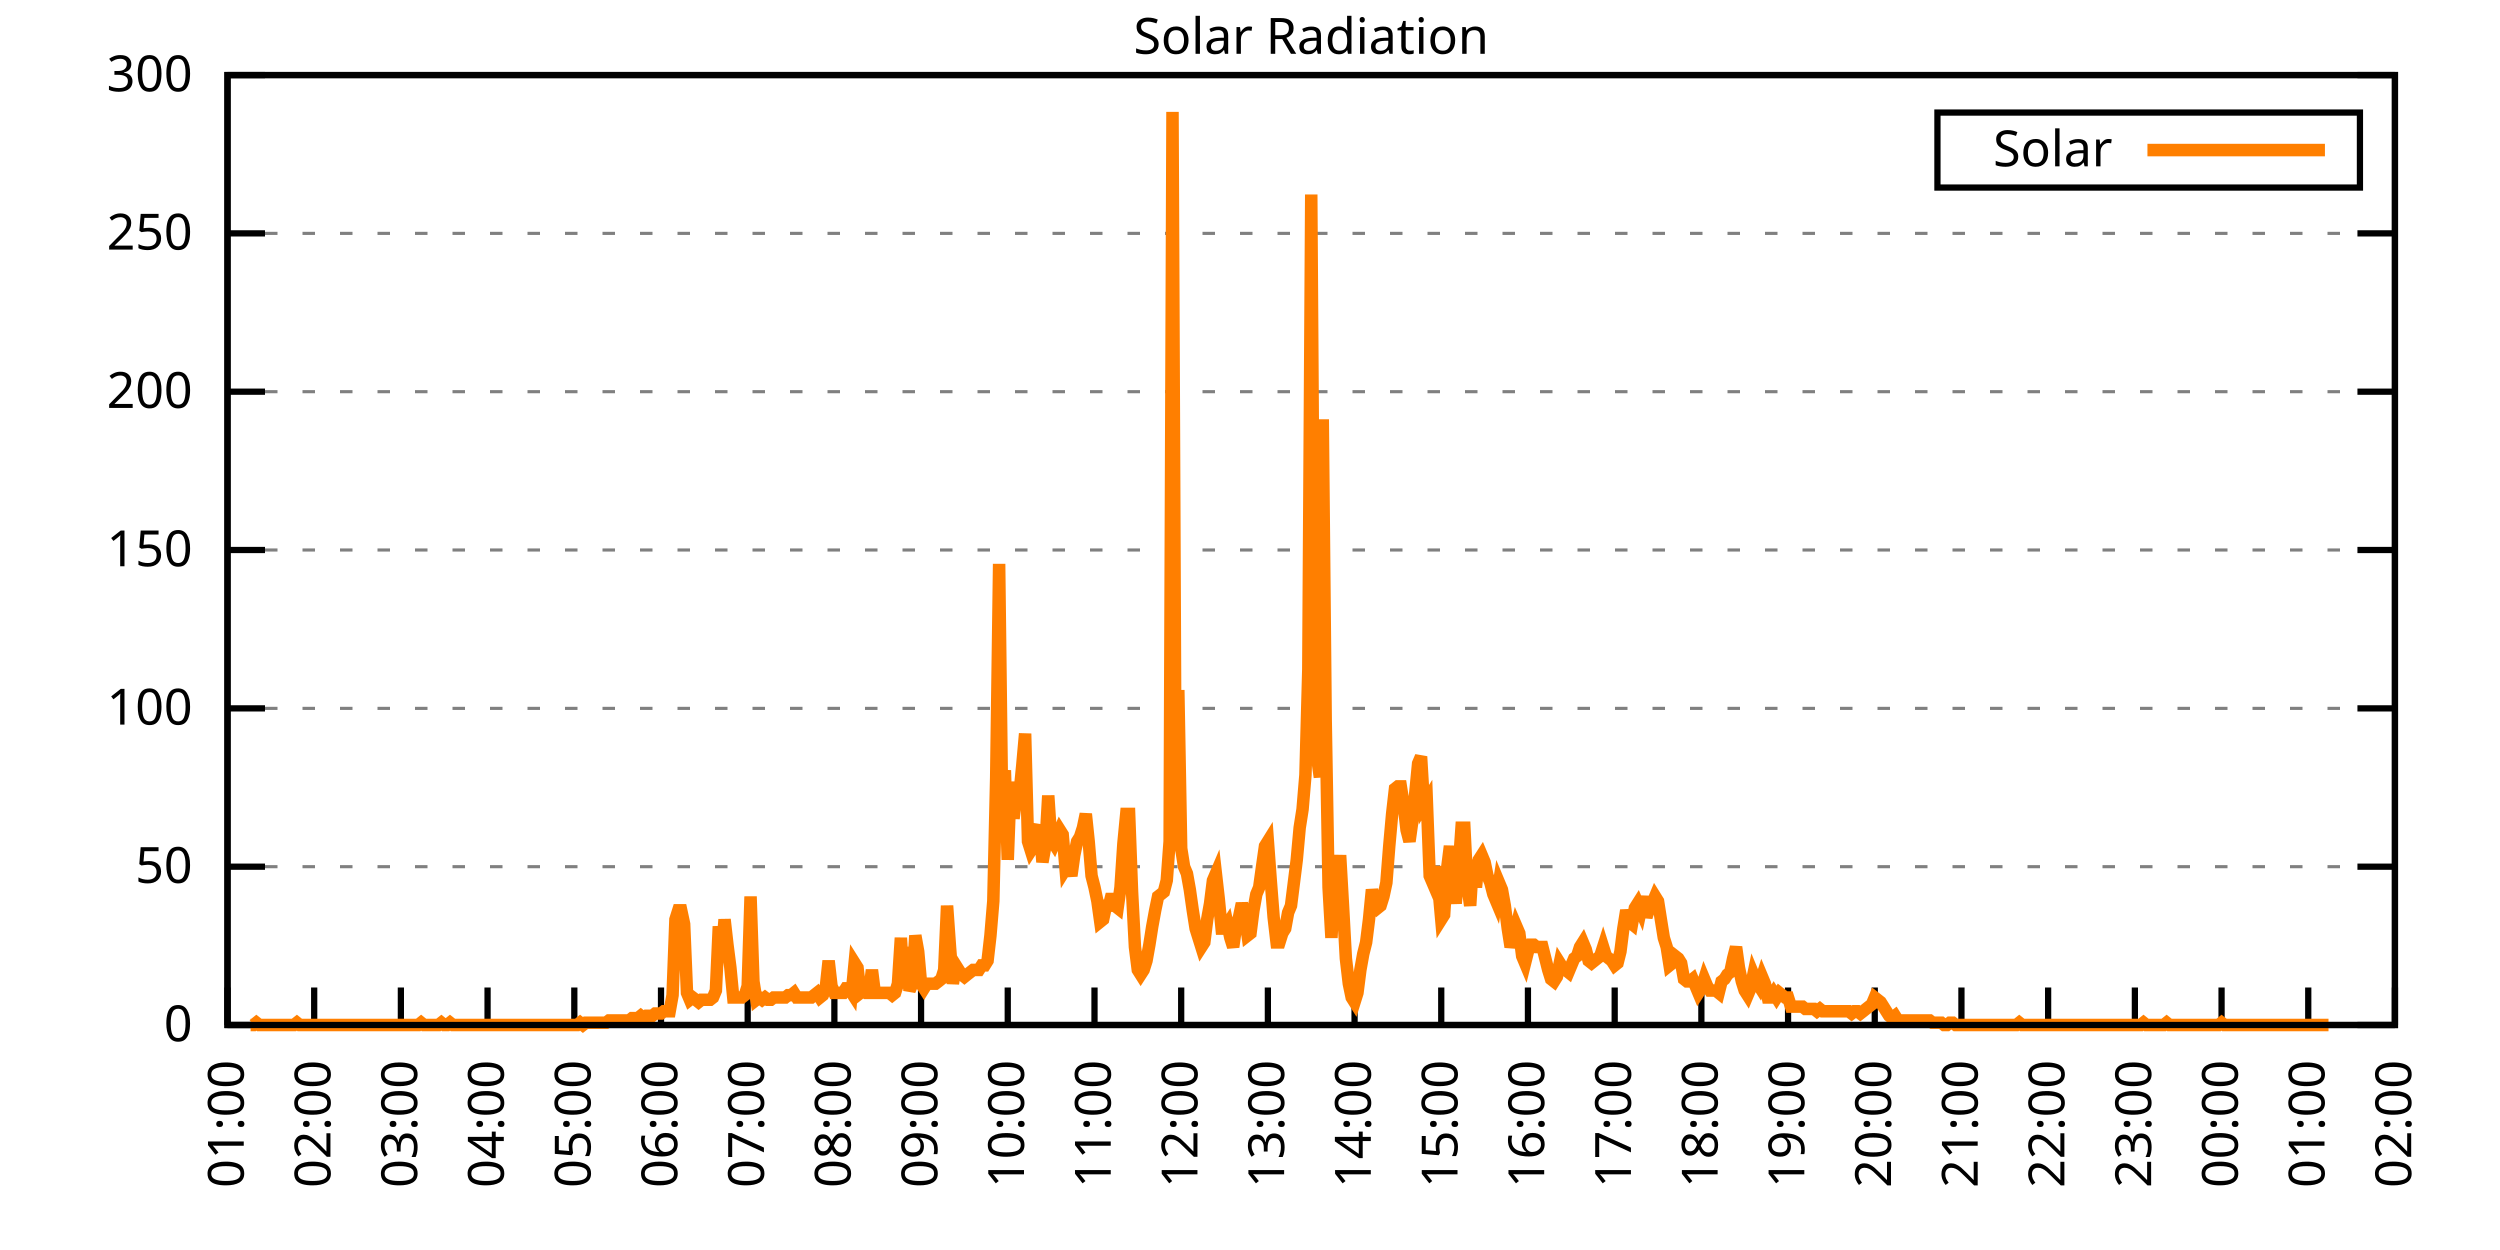
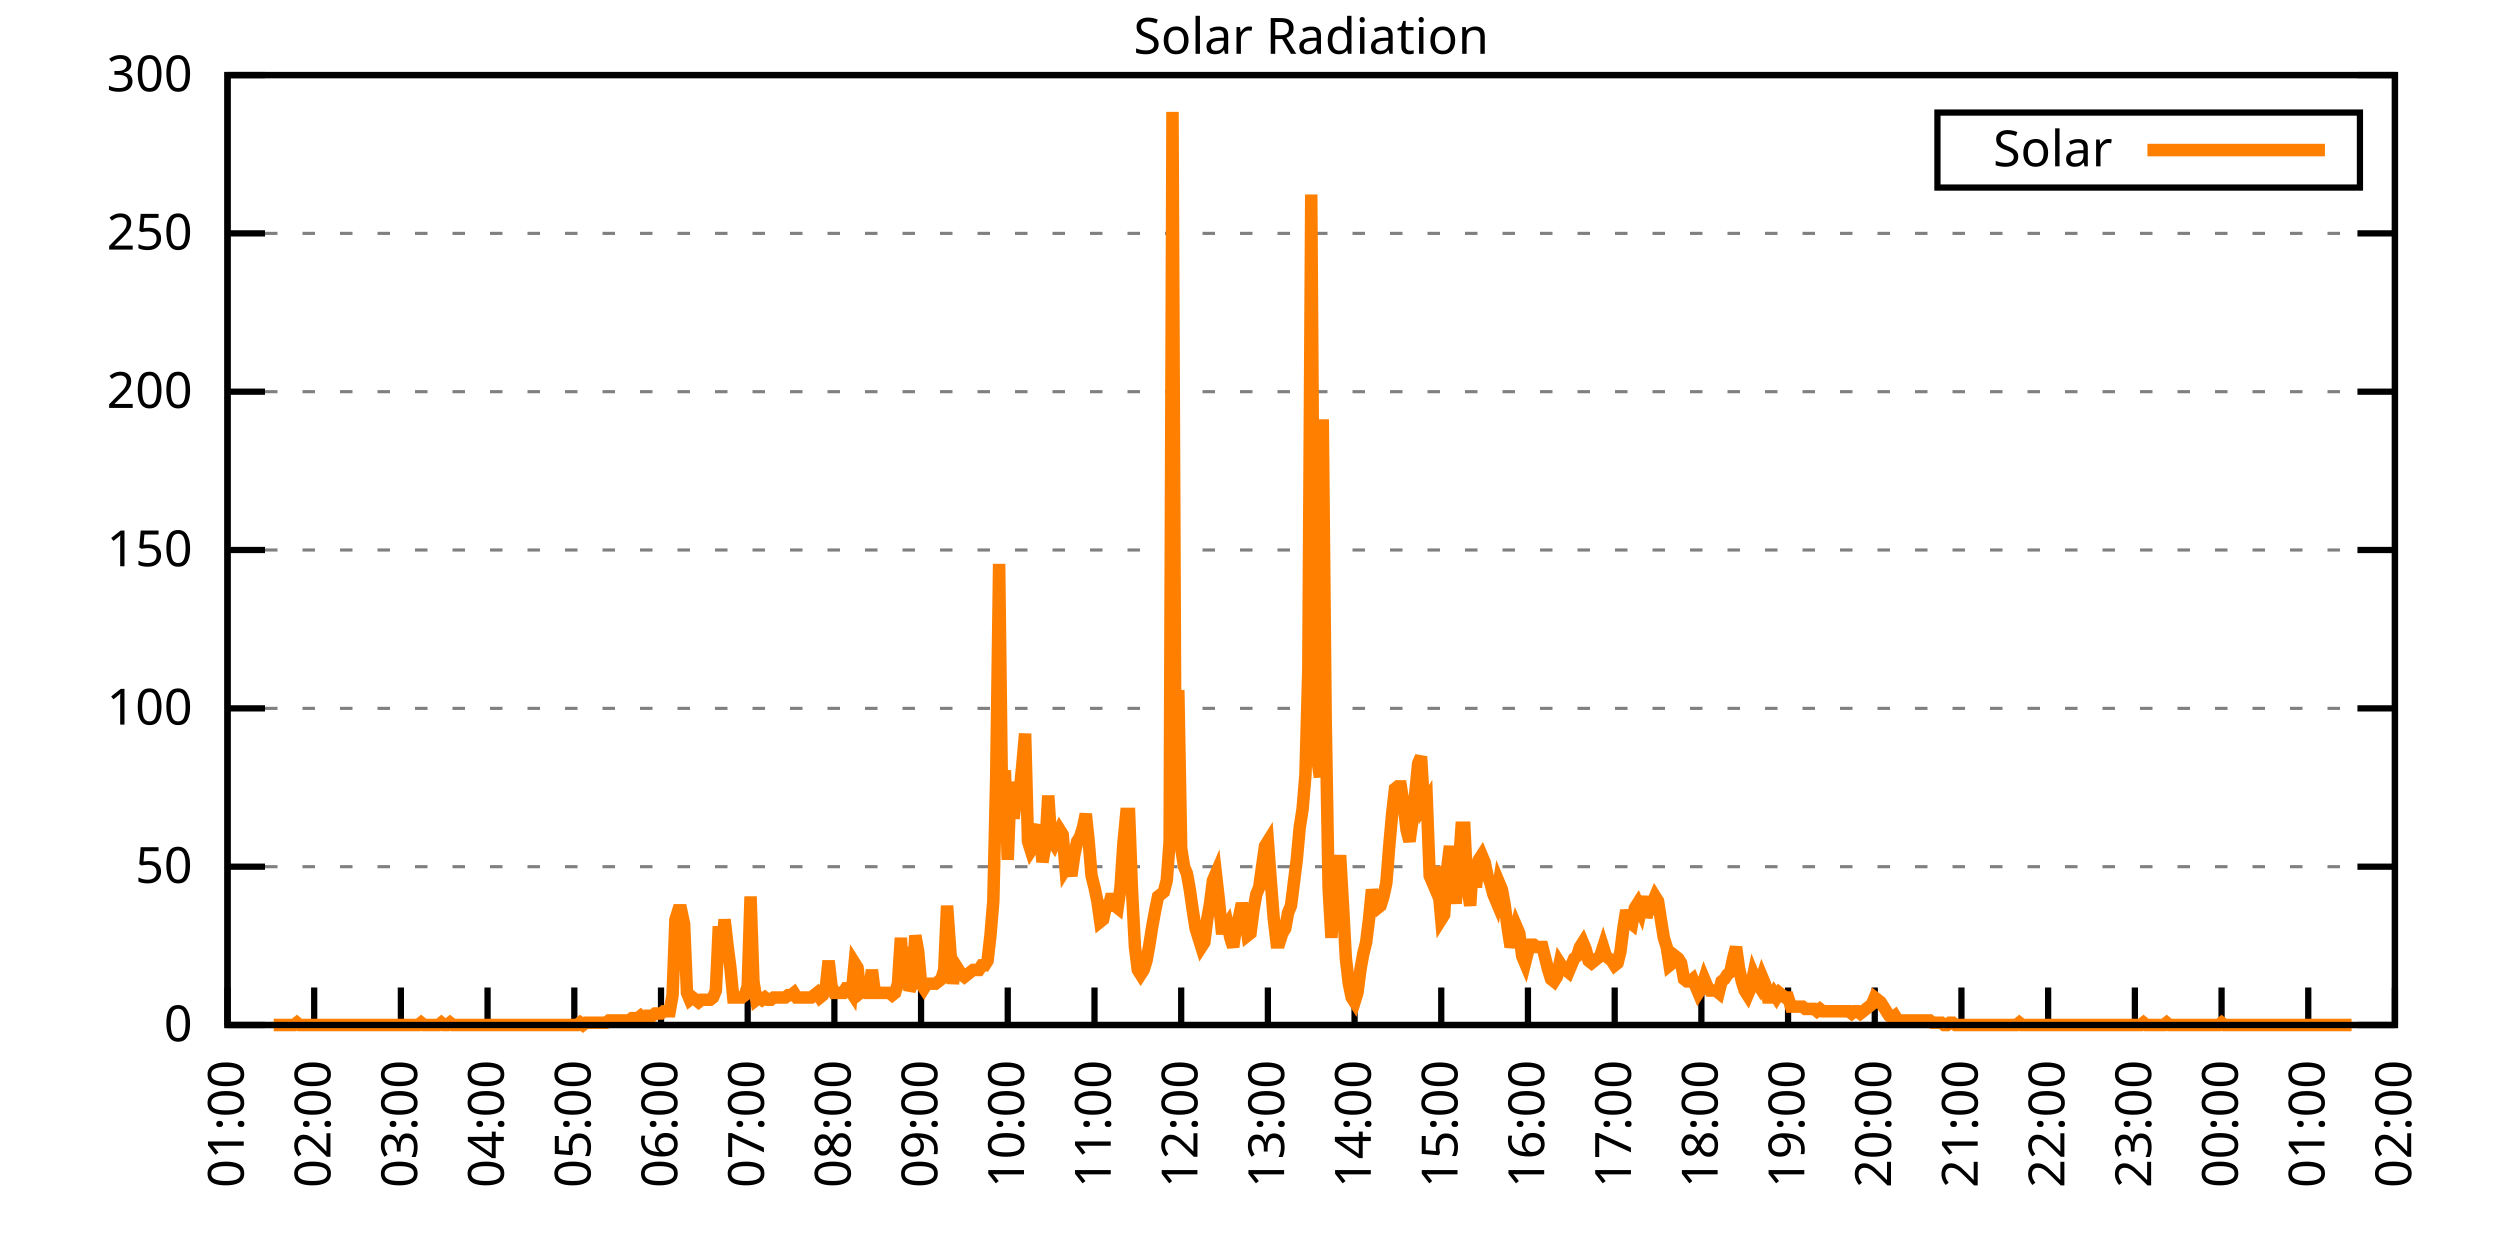
<svg xmlns="http://www.w3.org/2000/svg" xmlns:xlink="http://www.w3.org/1999/xlink" width="400" height="200" viewBox="0 0 400 200">
  <g id="gnuplot_canvas">
    <rect x="0" y="0" width="400" height="200" fill="none" />
    <defs>
      <circle id="gpDot" r="0.5" stroke-width="0.5" stroke="currentColor" />
      <path id="gpPt0" stroke-width="0.333" stroke="currentColor" d="M-1,0 h2 M0,-1 v2" />
      <path id="gpPt1" stroke-width="0.333" stroke="currentColor" d="M-1,-1 L1,1 M1,-1 L-1,1" />
      <path id="gpPt2" stroke-width="0.333" stroke="currentColor" d="M-1,0 L1,0 M0,-1 L0,1 M-1,-1 L1,1 M-1,1 L1,-1" />
      <rect id="gpPt3" stroke-width="0.333" stroke="currentColor" x="-1" y="-1" width="2" height="2" />
      <rect id="gpPt4" stroke-width="0.333" stroke="currentColor" fill="currentColor" x="-1" y="-1" width="2" height="2" />
      <circle id="gpPt5" stroke-width="0.333" stroke="currentColor" cx="0" cy="0" r="1" />
      <use xlink:href="#gpPt5" id="gpPt6" fill="currentColor" stroke="none" />
      <path id="gpPt7" stroke-width="0.333" stroke="currentColor" d="M0,-1.33 L-1.33,0.67 L1.33,0.67 z" />
      <use xlink:href="#gpPt7" id="gpPt8" fill="currentColor" stroke="none" />
      <use xlink:href="#gpPt7" id="gpPt9" stroke="currentColor" transform="rotate(180)" />
      <use xlink:href="#gpPt9" id="gpPt10" fill="currentColor" stroke="none" />
      <use xlink:href="#gpPt3" id="gpPt11" stroke="currentColor" transform="rotate(45)" />
      <use xlink:href="#gpPt11" id="gpPt12" fill="currentColor" stroke="none" />
      <path id="gpPt13" stroke-width="0.333" stroke="currentColor" d="M0,1.330 L1.265,0.411 L0.782,-1.067 L-0.782,-1.076 L-1.265,0.411 z" />
      <use xlink:href="#gpPt13" id="gpPt14" fill="currentColor" stroke="none" />
      <filter id="textbox" filterUnits="objectBoundingBox" x="0" y="0" height="1" width="1">
        <feFlood flood-color="white" flood-opacity="1" result="bgnd" />
        <feComposite in="SourceGraphic" in2="bgnd" operator="atop" />
      </filter>
      <filter id="greybox" filterUnits="objectBoundingBox" x="0" y="0" height="1" width="1">
        <feFlood flood-color="lightgrey" flood-opacity="1" result="grey" />
        <feComposite in="SourceGraphic" in2="grey" operator="atop" />
      </filter>
    </defs>
    <g fill="none" color="white" stroke="currentColor" stroke-width="1.00" stroke-linecap="butt" stroke-linejoin="miter">
</g>
    <g fill="none" color="black" stroke="currentColor" stroke-width="1.00" stroke-linecap="butt" stroke-linejoin="miter">
      <g stroke="none" shape-rendering="crispEdges">
        <polygon fill="rgb(255, 255, 255)" points="36.40,164.00 383.18,164.00 383.18,12.02 36.40,12.02 " />
      </g>
    </g>
    <g fill="none" color="black" stroke="currentColor" stroke-width="1.00" stroke-linecap="butt" stroke-linejoin="miter">
</g>
    <g fill="none" color="black" stroke="black" stroke-width="0.50" stroke-linecap="butt" stroke-linejoin="miter">
</g>
    <g fill="none" color="gray" stroke="currentColor" stroke-width="0.50" stroke-linecap="butt" stroke-linejoin="miter">
      <path stroke="gray" stroke-dasharray="2,4" class="gridline" d="M36.40,164.00 L383.19,164.00  " />
    </g>
    <g fill="none" color="gray" stroke="gray" stroke-width="1.00" stroke-linecap="butt" stroke-linejoin="miter">
</g>
    <g fill="none" color="black" stroke="currentColor" stroke-width="1.00" stroke-linecap="butt" stroke-linejoin="miter">
      <path stroke="black" d="M36.40,164.00 L42.40,164.00 M383.19,164.00 L377.19,164.00  " />
      <g transform="translate(30.80,166.60)" stroke="none" fill="black" font-family="Sans" font-size="8.00" text-anchor="end">
        <text>
          <tspan font-family="Sans"> 0</tspan>
        </text>
      </g>
    </g>
    <g fill="none" color="black" stroke="currentColor" stroke-width="1.00" stroke-linecap="butt" stroke-linejoin="miter">
</g>
    <g fill="none" color="black" stroke="black" stroke-width="0.50" stroke-linecap="butt" stroke-linejoin="miter">
</g>
    <g fill="none" color="gray" stroke="currentColor" stroke-width="0.50" stroke-linecap="butt" stroke-linejoin="miter">
      <path stroke="gray" stroke-dasharray="2,4" class="gridline" d="M36.40,138.67 L383.19,138.67  " />
    </g>
    <g fill="none" color="gray" stroke="gray" stroke-width="1.00" stroke-linecap="butt" stroke-linejoin="miter">
</g>
    <g fill="none" color="black" stroke="currentColor" stroke-width="1.00" stroke-linecap="butt" stroke-linejoin="miter">
      <path stroke="black" d="M36.40,138.67 L42.40,138.67 M383.19,138.67 L377.19,138.67  " />
      <g transform="translate(30.80,141.27)" stroke="none" fill="black" font-family="Sans" font-size="8.00" text-anchor="end">
        <text>
          <tspan font-family="Sans"> 50</tspan>
        </text>
      </g>
    </g>
    <g fill="none" color="black" stroke="currentColor" stroke-width="1.00" stroke-linecap="butt" stroke-linejoin="miter">
</g>
    <g fill="none" color="black" stroke="black" stroke-width="0.50" stroke-linecap="butt" stroke-linejoin="miter">
</g>
    <g fill="none" color="gray" stroke="currentColor" stroke-width="0.50" stroke-linecap="butt" stroke-linejoin="miter">
      <path stroke="gray" stroke-dasharray="2,4" class="gridline" d="M36.40,113.34 L383.19,113.34  " />
    </g>
    <g fill="none" color="gray" stroke="gray" stroke-width="1.00" stroke-linecap="butt" stroke-linejoin="miter">
</g>
    <g fill="none" color="black" stroke="currentColor" stroke-width="1.00" stroke-linecap="butt" stroke-linejoin="miter">
      <path stroke="black" d="M36.40,113.34 L42.40,113.34 M383.19,113.34 L377.19,113.34  " />
      <g transform="translate(30.80,115.94)" stroke="none" fill="black" font-family="Sans" font-size="8.00" text-anchor="end">
        <text>
          <tspan font-family="Sans"> 100</tspan>
        </text>
      </g>
    </g>
    <g fill="none" color="black" stroke="currentColor" stroke-width="1.00" stroke-linecap="butt" stroke-linejoin="miter">
</g>
    <g fill="none" color="black" stroke="black" stroke-width="0.50" stroke-linecap="butt" stroke-linejoin="miter">
</g>
    <g fill="none" color="gray" stroke="currentColor" stroke-width="0.50" stroke-linecap="butt" stroke-linejoin="miter">
      <path stroke="gray" stroke-dasharray="2,4" class="gridline" d="M36.40,88.00 L383.19,88.00  " />
    </g>
    <g fill="none" color="gray" stroke="gray" stroke-width="1.00" stroke-linecap="butt" stroke-linejoin="miter">
</g>
    <g fill="none" color="black" stroke="currentColor" stroke-width="1.00" stroke-linecap="butt" stroke-linejoin="miter">
      <path stroke="black" d="M36.40,88.00 L42.40,88.00 M383.19,88.00 L377.19,88.00  " />
      <g transform="translate(30.80,90.60)" stroke="none" fill="black" font-family="Sans" font-size="8.00" text-anchor="end">
        <text>
          <tspan font-family="Sans"> 150</tspan>
        </text>
      </g>
    </g>
    <g fill="none" color="black" stroke="currentColor" stroke-width="1.00" stroke-linecap="butt" stroke-linejoin="miter">
</g>
    <g fill="none" color="black" stroke="black" stroke-width="0.50" stroke-linecap="butt" stroke-linejoin="miter">
</g>
    <g fill="none" color="gray" stroke="currentColor" stroke-width="0.50" stroke-linecap="butt" stroke-linejoin="miter">
      <path stroke="gray" stroke-dasharray="2,4" class="gridline" d="M36.40,62.67 L383.19,62.67  " />
    </g>
    <g fill="none" color="gray" stroke="gray" stroke-width="1.00" stroke-linecap="butt" stroke-linejoin="miter">
</g>
    <g fill="none" color="black" stroke="currentColor" stroke-width="1.00" stroke-linecap="butt" stroke-linejoin="miter">
      <path stroke="black" d="M36.40,62.67 L42.40,62.67 M383.19,62.67 L377.19,62.67  " />
      <g transform="translate(30.80,65.27)" stroke="none" fill="black" font-family="Sans" font-size="8.00" text-anchor="end">
        <text>
          <tspan font-family="Sans"> 200</tspan>
        </text>
      </g>
    </g>
    <g fill="none" color="black" stroke="currentColor" stroke-width="1.00" stroke-linecap="butt" stroke-linejoin="miter">
</g>
    <g fill="none" color="black" stroke="black" stroke-width="0.50" stroke-linecap="butt" stroke-linejoin="miter">
</g>
    <g fill="none" color="gray" stroke="currentColor" stroke-width="0.50" stroke-linecap="butt" stroke-linejoin="miter">
      <path stroke="gray" stroke-dasharray="2,4" class="gridline" d="M36.40,37.34 L383.19,37.34  " />
    </g>
    <g fill="none" color="gray" stroke="gray" stroke-width="1.00" stroke-linecap="butt" stroke-linejoin="miter">
</g>
    <g fill="none" color="black" stroke="currentColor" stroke-width="1.00" stroke-linecap="butt" stroke-linejoin="miter">
      <path stroke="black" d="M36.40,37.34 L42.40,37.34 M383.19,37.34 L377.19,37.34  " />
      <g transform="translate(30.80,39.94)" stroke="none" fill="black" font-family="Sans" font-size="8.00" text-anchor="end">
        <text>
          <tspan font-family="Sans"> 250</tspan>
        </text>
      </g>
    </g>
    <g fill="none" color="black" stroke="currentColor" stroke-width="1.00" stroke-linecap="butt" stroke-linejoin="miter">
</g>
    <g fill="none" color="black" stroke="black" stroke-width="0.50" stroke-linecap="butt" stroke-linejoin="miter">
</g>
    <g fill="none" color="gray" stroke="currentColor" stroke-width="0.50" stroke-linecap="butt" stroke-linejoin="miter">
      <path stroke="gray" stroke-dasharray="2,4" class="gridline" d="M36.40,12.01 L383.19,12.01  " />
    </g>
    <g fill="none" color="gray" stroke="gray" stroke-width="1.00" stroke-linecap="butt" stroke-linejoin="miter">
</g>
    <g fill="none" color="black" stroke="currentColor" stroke-width="1.00" stroke-linecap="butt" stroke-linejoin="miter">
      <path stroke="black" d="M36.40,12.01 L42.40,12.01 M383.19,12.01 L377.19,12.01  " />
      <g transform="translate(30.80,14.61)" stroke="none" fill="black" font-family="Sans" font-size="8.00" text-anchor="end">
        <text>
          <tspan font-family="Sans"> 300</tspan>
        </text>
      </g>
    </g>
    <g fill="none" color="black" stroke="currentColor" stroke-width="1.00" stroke-linecap="butt" stroke-linejoin="miter">
      <path stroke="black" d="M36.40,164.00 L36.40,158.00  " />
      <g transform="translate(39.00,169.60) rotate(270.00)" stroke="none" fill="black" font-family="Sans" font-size="8.00" text-anchor="end">
        <text>
          <tspan font-family="Sans">01:00</tspan>
        </text>
      </g>
    </g>
    <g fill="none" color="black" stroke="currentColor" stroke-width="1.00" stroke-linecap="butt" stroke-linejoin="miter">
      <path stroke="black" d="M50.27,164.00 L50.27,158.00  " />
      <g transform="translate(52.87,169.60) rotate(270.00)" stroke="none" fill="black" font-family="Sans" font-size="8.00" text-anchor="end">
        <text>
          <tspan font-family="Sans">02:00</tspan>
        </text>
      </g>
    </g>
    <g fill="none" color="black" stroke="currentColor" stroke-width="1.00" stroke-linecap="butt" stroke-linejoin="miter">
      <path stroke="black" d="M64.14,164.00 L64.14,158.00  " />
      <g transform="translate(66.74,169.60) rotate(270.00)" stroke="none" fill="black" font-family="Sans" font-size="8.00" text-anchor="end">
        <text>
          <tspan font-family="Sans">03:00</tspan>
        </text>
      </g>
    </g>
    <g fill="none" color="black" stroke="currentColor" stroke-width="1.00" stroke-linecap="butt" stroke-linejoin="miter">
      <path stroke="black" d="M78.01,164.00 L78.01,158.00  " />
      <g transform="translate(80.61,169.60) rotate(270.00)" stroke="none" fill="black" font-family="Sans" font-size="8.00" text-anchor="end">
        <text>
          <tspan font-family="Sans">04:00</tspan>
        </text>
      </g>
    </g>
    <g fill="none" color="black" stroke="currentColor" stroke-width="1.00" stroke-linecap="butt" stroke-linejoin="miter">
      <path stroke="black" d="M91.89,164.00 L91.89,158.00  " />
      <g transform="translate(94.49,169.60) rotate(270.00)" stroke="none" fill="black" font-family="Sans" font-size="8.00" text-anchor="end">
        <text>
          <tspan font-family="Sans">05:00</tspan>
        </text>
      </g>
    </g>
    <g fill="none" color="black" stroke="currentColor" stroke-width="1.00" stroke-linecap="butt" stroke-linejoin="miter">
      <path stroke="black" d="M105.76,164.00 L105.76,158.00  " />
      <g transform="translate(108.36,169.60) rotate(270.00)" stroke="none" fill="black" font-family="Sans" font-size="8.00" text-anchor="end">
        <text>
          <tspan font-family="Sans">06:00</tspan>
        </text>
      </g>
    </g>
    <g fill="none" color="black" stroke="currentColor" stroke-width="1.00" stroke-linecap="butt" stroke-linejoin="miter">
      <path stroke="black" d="M119.63,164.00 L119.63,158.00  " />
      <g transform="translate(122.23,169.60) rotate(270.00)" stroke="none" fill="black" font-family="Sans" font-size="8.00" text-anchor="end">
        <text>
          <tspan font-family="Sans">07:00</tspan>
        </text>
      </g>
    </g>
    <g fill="none" color="black" stroke="currentColor" stroke-width="1.00" stroke-linecap="butt" stroke-linejoin="miter">
      <path stroke="black" d="M133.50,164.00 L133.50,158.00  " />
      <g transform="translate(136.10,169.60) rotate(270.00)" stroke="none" fill="black" font-family="Sans" font-size="8.00" text-anchor="end">
        <text>
          <tspan font-family="Sans">08:00</tspan>
        </text>
      </g>
    </g>
    <g fill="none" color="black" stroke="currentColor" stroke-width="1.00" stroke-linecap="butt" stroke-linejoin="miter">
      <path stroke="black" d="M147.37,164.00 L147.37,158.00  " />
      <g transform="translate(149.97,169.60) rotate(270.00)" stroke="none" fill="black" font-family="Sans" font-size="8.00" text-anchor="end">
        <text>
          <tspan font-family="Sans">09:00</tspan>
        </text>
      </g>
    </g>
    <g fill="none" color="black" stroke="currentColor" stroke-width="1.00" stroke-linecap="butt" stroke-linejoin="miter">
      <path stroke="black" d="M161.24,164.00 L161.24,158.00  " />
      <g transform="translate(163.84,169.60) rotate(270.00)" stroke="none" fill="black" font-family="Sans" font-size="8.00" text-anchor="end">
        <text>
          <tspan font-family="Sans">10:00</tspan>
        </text>
      </g>
    </g>
    <g fill="none" color="black" stroke="currentColor" stroke-width="1.00" stroke-linecap="butt" stroke-linejoin="miter">
      <path stroke="black" d="M175.12,164.00 L175.12,158.00  " />
      <g transform="translate(177.72,169.60) rotate(270.00)" stroke="none" fill="black" font-family="Sans" font-size="8.00" text-anchor="end">
        <text>
          <tspan font-family="Sans">11:00</tspan>
        </text>
      </g>
    </g>
    <g fill="none" color="black" stroke="currentColor" stroke-width="1.00" stroke-linecap="butt" stroke-linejoin="miter">
      <path stroke="black" d="M188.99,164.00 L188.99,158.00  " />
      <g transform="translate(191.59,169.60) rotate(270.00)" stroke="none" fill="black" font-family="Sans" font-size="8.00" text-anchor="end">
        <text>
          <tspan font-family="Sans">12:00</tspan>
        </text>
      </g>
    </g>
    <g fill="none" color="black" stroke="currentColor" stroke-width="1.00" stroke-linecap="butt" stroke-linejoin="miter">
      <path stroke="black" d="M202.86,164.00 L202.86,158.00  " />
      <g transform="translate(205.46,169.60) rotate(270.00)" stroke="none" fill="black" font-family="Sans" font-size="8.00" text-anchor="end">
        <text>
          <tspan font-family="Sans">13:00</tspan>
        </text>
      </g>
    </g>
    <g fill="none" color="black" stroke="currentColor" stroke-width="1.00" stroke-linecap="butt" stroke-linejoin="miter">
      <path stroke="black" d="M216.73,164.00 L216.73,158.00  " />
      <g transform="translate(219.33,169.60) rotate(270.00)" stroke="none" fill="black" font-family="Sans" font-size="8.00" text-anchor="end">
        <text>
          <tspan font-family="Sans">14:00</tspan>
        </text>
      </g>
    </g>
    <g fill="none" color="black" stroke="currentColor" stroke-width="1.00" stroke-linecap="butt" stroke-linejoin="miter">
      <path stroke="black" d="M230.60,164.00 L230.60,158.00  " />
      <g transform="translate(233.20,169.60) rotate(270.00)" stroke="none" fill="black" font-family="Sans" font-size="8.00" text-anchor="end">
        <text>
          <tspan font-family="Sans">15:00</tspan>
        </text>
      </g>
    </g>
    <g fill="none" color="black" stroke="currentColor" stroke-width="1.00" stroke-linecap="butt" stroke-linejoin="miter">
      <path stroke="black" d="M244.47,164.00 L244.47,158.00  " />
      <g transform="translate(247.07,169.60) rotate(270.00)" stroke="none" fill="black" font-family="Sans" font-size="8.00" text-anchor="end">
        <text>
          <tspan font-family="Sans">16:00</tspan>
        </text>
      </g>
    </g>
    <g fill="none" color="black" stroke="currentColor" stroke-width="1.00" stroke-linecap="butt" stroke-linejoin="miter">
      <path stroke="black" d="M258.35,164.00 L258.35,158.00  " />
      <g transform="translate(260.95,169.60) rotate(270.00)" stroke="none" fill="black" font-family="Sans" font-size="8.00" text-anchor="end">
        <text>
          <tspan font-family="Sans">17:00</tspan>
        </text>
      </g>
    </g>
    <g fill="none" color="black" stroke="currentColor" stroke-width="1.00" stroke-linecap="butt" stroke-linejoin="miter">
      <path stroke="black" d="M272.22,164.00 L272.22,158.00  " />
      <g transform="translate(274.82,169.60) rotate(270.00)" stroke="none" fill="black" font-family="Sans" font-size="8.00" text-anchor="end">
        <text>
          <tspan font-family="Sans">18:00</tspan>
        </text>
      </g>
    </g>
    <g fill="none" color="black" stroke="currentColor" stroke-width="1.00" stroke-linecap="butt" stroke-linejoin="miter">
      <path stroke="black" d="M286.09,164.00 L286.09,158.00  " />
      <g transform="translate(288.69,169.60) rotate(270.00)" stroke="none" fill="black" font-family="Sans" font-size="8.00" text-anchor="end">
        <text>
          <tspan font-family="Sans">19:00</tspan>
        </text>
      </g>
    </g>
    <g fill="none" color="black" stroke="currentColor" stroke-width="1.00" stroke-linecap="butt" stroke-linejoin="miter">
      <path stroke="black" d="M299.96,164.00 L299.96,158.00  " />
      <g transform="translate(302.56,169.60) rotate(270.00)" stroke="none" fill="black" font-family="Sans" font-size="8.00" text-anchor="end">
        <text>
          <tspan font-family="Sans">20:00</tspan>
        </text>
      </g>
    </g>
    <g fill="none" color="black" stroke="currentColor" stroke-width="1.00" stroke-linecap="butt" stroke-linejoin="miter">
      <path stroke="black" d="M313.83,164.00 L313.83,158.00  " />
      <g transform="translate(316.43,169.60) rotate(270.00)" stroke="none" fill="black" font-family="Sans" font-size="8.00" text-anchor="end">
        <text>
          <tspan font-family="Sans">21:00</tspan>
        </text>
      </g>
    </g>
    <g fill="none" color="black" stroke="currentColor" stroke-width="1.00" stroke-linecap="butt" stroke-linejoin="miter">
      <path stroke="black" d="M327.70,164.00 L327.70,158.00  " />
      <g transform="translate(330.30,169.60) rotate(270.00)" stroke="none" fill="black" font-family="Sans" font-size="8.00" text-anchor="end">
        <text>
          <tspan font-family="Sans">22:00</tspan>
        </text>
      </g>
    </g>
    <g fill="none" color="black" stroke="currentColor" stroke-width="1.00" stroke-linecap="butt" stroke-linejoin="miter">
      <path stroke="black" d="M341.58,164.00 L341.58,158.00  " />
      <g transform="translate(344.18,169.60) rotate(270.00)" stroke="none" fill="black" font-family="Sans" font-size="8.00" text-anchor="end">
        <text>
          <tspan font-family="Sans">23:00</tspan>
        </text>
      </g>
    </g>
    <g fill="none" color="black" stroke="currentColor" stroke-width="1.00" stroke-linecap="butt" stroke-linejoin="miter">
      <path stroke="black" d="M355.45,164.00 L355.45,158.00  " />
      <g transform="translate(358.05,169.60) rotate(270.00)" stroke="none" fill="black" font-family="Sans" font-size="8.00" text-anchor="end">
        <text>
          <tspan font-family="Sans">00:00</tspan>
        </text>
      </g>
    </g>
    <g fill="none" color="black" stroke="currentColor" stroke-width="1.00" stroke-linecap="butt" stroke-linejoin="miter">
      <path stroke="black" d="M369.32,164.00 L369.32,158.00  " />
      <g transform="translate(371.92,169.60) rotate(270.00)" stroke="none" fill="black" font-family="Sans" font-size="8.00" text-anchor="end">
        <text>
          <tspan font-family="Sans">01:00</tspan>
        </text>
      </g>
    </g>
    <g fill="none" color="black" stroke="currentColor" stroke-width="1.00" stroke-linecap="butt" stroke-linejoin="miter">
      <path stroke="black" d="M383.19,164.00 L383.19,158.00  " />
      <g transform="translate(385.79,169.60) rotate(270.00)" stroke="none" fill="black" font-family="Sans" font-size="8.00" text-anchor="end">
        <text>
          <tspan font-family="Sans">02:00</tspan>
        </text>
      </g>
    </g>
    <g fill="none" color="black" stroke="currentColor" stroke-width="1.00" stroke-linecap="butt" stroke-linejoin="miter">
</g>
    <g fill="none" color="black" stroke="currentColor" stroke-width="1.00" stroke-linecap="butt" stroke-linejoin="miter">
      <path stroke="black" d="M36.40,12.01 L36.40,164.00 L383.19,164.00 L383.19,12.01 L36.40,12.01 Z  " />
    </g>
    <g fill="none" color="black" stroke="currentColor" stroke-width="1.00" stroke-linecap="butt" stroke-linejoin="miter">
</g>
    <g fill="none" color="black" stroke="currentColor" stroke-width="1.00" stroke-linecap="butt" stroke-linejoin="miter">
      <path stroke="black" d="M309.99,30.01 L309.99,18.01 L377.59,18.01 L377.59,30.01 L309.99,30.01 Z  " />
    </g>
    <g id="Solar_Radiation_plot_1">
      <g fill="none" color="white" stroke="black" stroke-width="2.00" stroke-linecap="butt" stroke-linejoin="miter">
</g>
      <g fill="none" color="black" stroke="currentColor" stroke-width="2.00" stroke-linecap="butt" stroke-linejoin="miter">
        <g transform="translate(337.99,26.61)" stroke="none" fill="black" font-family="Sans" font-size="8.00" text-anchor="end">
          <text>
            <tspan font-family="Sans">Solar</tspan>
          </text>
        </g>
      </g>
      <g fill="none" color="black" stroke="currentColor" stroke-width="2.00" stroke-linecap="butt" stroke-linejoin="miter">
-         <path stroke="rgb(255, 127,   0)" d="M343.59,24.01 L371.99,24.01 M40.10,164.00 L40.56,164.00 L41.02,163.63 L41.49,164.00 L41.95,164.00 L42.41,164.00   L42.87,164.00 L43.34,164.00 L43.80,164.00 L44.26,164.00 L44.72,164.00 L45.19,164.00 L45.65,164.00 L46.11,164.00   L46.57,164.00 L47.03,164.00 L47.50,163.63 L47.96,164.00 L48.42,164.00 L48.88,164.00 L49.35,164.00 L49.81,164.00   L50.27,164.00 L50.73,164.00 L51.20,164.00 L51.66,164.00 L52.12,164.00 L52.58,164.00 L53.05,164.00 L53.51,164.00   L53.97,164.00 L54.43,164.00 L54.90,164.00 L55.36,164.00 L55.82,164.00 L56.28,164.00 L56.75,164.00 L57.21,164.00   L57.67,164.00 L58.13,164.00 L58.59,164.00 L59.06,164.00 L59.52,164.00 L59.98,164.00 L60.44,164.00 L60.91,164.00   L61.37,164.00 L61.83,164.00 L62.29,164.00 L62.76,164.00 L63.22,164.00 L63.68,164.00 L64.14,164.00 L64.61,164.00   L65.07,164.00 L65.53,164.00 L65.99,164.00 L66.46,164.00 L66.92,164.00 L67.38,163.63 L67.84,164.00 L68.30,164.00   L68.77,164.00 L69.23,164.00 L69.69,164.00 L70.15,164.00 L70.62,163.63 L71.08,164.00 L71.54,164.00 L72.00,163.63   L72.47,164.00 L72.93,164.00 L73.39,164.00 L73.85,164.00 L74.32,164.00 L74.78,164.00 L75.24,164.00 L75.70,164.00   L76.17,164.00 L76.63,164.00 L77.09,164.00 L77.55,164.00 L78.01,164.00 L78.48,164.00 L78.94,164.00 L79.40,164.00   L79.86,164.00 L80.33,164.00 L80.79,164.00 L81.25,164.00 L81.71,164.00 L82.18,164.00 L82.64,164.00 L83.10,164.00   L83.56,164.00 L84.03,164.00 L84.49,164.00 L84.95,164.00 L85.41,164.00 L85.88,164.00 L86.34,164.00 L86.80,164.00   L87.26,164.00 L87.72,164.00 L88.19,164.00 L88.65,164.00 L89.11,164.00 L89.57,164.00 L90.04,164.00 L90.50,164.00   L90.96,164.00 L91.42,164.00 L91.89,164.00 L92.35,164.00 L92.81,163.63 L93.27,164.00 L93.74,163.63 L94.20,163.63   L94.66,163.63 L95.12,163.63 L95.59,163.63 L96.05,163.63 L96.51,163.63 L96.97,163.63 L97.44,163.27 L97.90,163.27   L98.36,163.27 L98.82,163.27 L99.28,163.27 L99.75,163.27 L100.21,163.27 L100.67,163.27 L101.13,162.90 L101.60,162.90   L102.06,162.90 L102.52,162.53 L102.98,162.90 L103.45,162.53 L103.91,162.53 L104.37,162.53 L104.83,162.16 L105.30,162.16   L105.76,162.16 L106.22,161.80 L106.68,161.80 L107.15,161.80 L107.61,159.23 L108.07,147.11 L108.53,145.65 L108.99,145.65   L109.46,147.85 L109.92,158.86 L110.38,159.96 L110.84,159.60 L111.31,159.96 L111.77,160.33 L112.23,159.96 L112.69,159.96   L113.16,159.96 L113.62,159.96 L114.08,159.60 L114.54,158.49 L115.01,148.22 L115.47,152.99 L115.93,147.11 L116.39,151.15   L116.86,154.82 L117.32,159.60 L117.78,159.60 L118.24,159.60 L118.70,159.60 L119.17,159.23 L119.63,157.76 L120.09,143.44   L120.55,157.03 L121.02,159.96 L121.48,159.60 L121.94,159.96 L122.40,159.60 L122.87,159.96 L123.33,159.96 L123.79,159.60   L124.25,159.60 L124.72,159.60 L125.18,159.60 L125.64,159.60 L126.10,159.23 L126.57,159.23 L127.03,158.86 L127.49,159.60   L127.95,159.60 L128.41,159.60 L128.88,159.60 L129.34,159.60 L129.80,159.60 L130.26,159.23 L130.73,158.86 L131.19,159.60   L131.65,159.23 L132.11,158.13 L132.58,153.72 L133.04,157.76 L133.50,158.86 L133.96,158.86 L134.43,158.86 L134.89,158.86   L135.35,158.13 L135.81,158.13 L136.28,158.86 L136.74,154.09 L137.20,154.82 L137.66,158.86 L138.13,158.49 L138.59,158.86   L139.05,158.86 L139.51,155.19 L139.97,158.86 L140.44,158.86 L140.90,158.86 L141.36,158.86 L141.82,158.86 L142.29,158.86   L142.75,159.23 L143.21,158.86 L143.67,157.39 L144.14,150.05 L144.60,158.13 L145.06,151.52 L145.52,158.49 L145.99,157.39   L146.45,149.68 L146.91,152.25 L147.37,157.39 L147.84,158.13 L148.30,157.39 L148.76,157.39 L149.22,157.39 L149.68,157.39   L150.15,157.03 L150.61,156.66 L151.07,155.19 L151.53,144.91 L152.00,151.52 L152.46,157.39 L152.92,154.46 L153.38,155.19   L153.85,155.92 L154.31,156.29 L154.77,155.92 L155.23,155.56 L155.70,155.19 L156.16,155.19 L156.62,155.19 L157.08,154.46   L157.55,154.46 L158.01,153.72 L158.47,149.68 L158.93,144.18 L159.39,124.36 L159.86,90.22 L160.32,127.29 L160.78,123.25   L161.24,137.57 L161.71,125.09 L162.17,130.96 L162.63,127.29 L163.09,127.29 L163.56,122.52 L164.02,117.38 L164.48,134.63   L164.94,136.10 L165.41,135.37 L165.87,133.17 L166.33,132.06 L166.79,137.94 L167.26,135.37 L167.72,127.29 L168.18,134.27   L168.64,135.00 L169.10,133.90 L169.57,132.80 L170.03,133.53 L170.49,139.04 L170.95,138.30 L171.42,140.14 L171.88,136.84   L172.34,134.63 L172.80,133.90 L173.27,132.43 L173.73,130.23 L174.19,134.63 L174.65,140.14 L175.12,141.98 L175.58,144.18   L176.04,147.48 L176.50,147.11 L176.97,144.91 L177.43,144.91 L177.89,143.08 L178.35,144.91 L178.82,145.28 L179.28,141.98   L179.74,135.00 L180.20,130.23 L180.66,130.23 L181.13,142.71 L181.59,151.52 L182.05,155.19 L182.51,155.92 L182.98,155.19   L183.44,153.72 L183.90,151.15 L184.36,148.22 L184.83,145.65 L185.29,143.44 L185.75,143.08 L186.21,142.71 L186.68,140.87   L187.14,134.63 L187.60,17.90 L188.06,120.69 L188.53,110.41 L188.99,135.74 L189.45,138.67 L189.91,139.77 L190.37,142.34   L190.84,145.65 L191.30,148.58 L191.76,150.05 L192.22,151.52 L192.69,150.79 L193.15,147.11 L193.61,144.55 L194.07,140.87   L194.54,139.77 L195.00,143.81 L195.46,148.58 L195.92,148.58 L196.39,147.85 L196.85,150.05 L197.31,151.52 L197.77,148.22   L198.24,146.75 L198.70,144.55 L199.16,146.38 L199.62,149.68 L200.08,149.32 L200.55,145.65 L201.01,143.08 L201.47,141.98   L201.93,138.67 L202.40,135.37 L202.86,134.63 L203.32,140.87 L203.78,146.75 L204.25,150.79 L204.71,150.79 L205.17,149.32   L205.63,148.58 L206.10,146.01 L206.56,144.91 L207.02,141.24 L207.48,137.57 L207.95,132.43 L208.41,129.49 L208.87,123.99   L209.33,107.10 L209.80,31.12 L210.26,100.50 L210.72,121.05 L211.18,124.36 L211.64,67.09 L212.11,115.18 L212.57,141.98   L213.03,150.05 L213.49,141.24 L213.96,141.98 L214.42,136.84 L214.88,144.91 L215.34,153.35 L215.81,157.39 L216.27,159.60   L216.73,160.33 L217.19,158.86 L217.66,155.19 L218.12,152.62 L218.58,150.79 L219.04,147.11 L219.51,142.34 L219.97,144.55   L220.43,145.28 L220.89,144.91 L221.35,143.44 L221.82,141.24 L222.28,135.37 L222.74,130.23 L223.20,126.19 L223.67,125.82   L224.13,125.82 L224.59,128.76 L225.05,132.80 L225.52,134.63 L225.98,131.33 L226.44,126.93 L226.90,122.15 L227.37,121.05   L227.83,128.76 L228.29,128.03 L228.75,140.14 L229.22,141.24 L229.68,138.67 L230.14,141.98 L230.60,147.11 L231.06,146.38   L231.53,139.04 L231.99,135.37 L232.45,141.24 L232.91,144.55 L233.38,139.04 L233.84,132.43 L234.30,132.43 L234.76,141.61   L235.23,144.91 L235.69,137.57 L236.15,141.98 L236.61,137.57 L237.08,136.84 L237.54,137.94 L238.00,140.14 L238.46,141.24   L238.93,143.08 L239.39,144.18 L239.85,141.24 L240.31,142.34 L240.77,144.91 L241.24,148.58 L241.70,151.52 L242.16,150.05   L242.62,148.22 L243.09,149.32 L243.55,152.99 L244.01,154.09 L244.47,152.25 L244.94,151.15 L245.40,151.15 L245.86,151.52   L246.32,151.52 L246.79,151.52 L247.25,153.35 L247.71,155.19 L248.17,156.66 L248.64,157.03 L249.10,156.29 L249.56,154.09   L250.02,154.82 L250.49,155.19 L250.95,155.56 L251.41,154.46 L251.87,153.35 L252.33,152.99 L252.80,151.52 L253.26,150.79   L253.72,151.89 L254.18,153.72 L254.65,154.09 L255.11,153.72 L255.57,153.35 L256.03,152.99 L256.50,151.52 L256.96,152.99   L257.42,153.35 L257.88,153.72 L258.35,154.46 L258.81,154.09 L259.27,152.25 L259.73,148.58 L260.20,145.65 L260.66,147.48   L261.12,147.85 L261.58,145.28 L262.04,144.55 L262.51,145.65 L262.97,143.44 L263.43,146.75 L263.89,145.28 L264.36,144.55   L264.82,143.44 L265.28,144.18 L265.74,147.11 L266.21,150.05 L266.67,151.52 L267.13,154.46 L267.59,154.09 L268.06,152.99   L268.52,153.35 L268.98,154.09 L269.44,156.66 L269.91,157.03 L270.37,157.03 L270.83,156.66 L271.29,157.76 L271.75,158.86   L272.22,158.13 L272.68,156.66 L273.14,157.76 L273.60,158.49 L274.07,158.49 L274.53,158.49 L274.99,158.86 L275.45,157.03   L275.92,156.66 L276.38,155.92 L276.84,155.56 L277.30,153.35 L277.77,151.52 L278.23,154.82 L278.69,157.03 L279.15,158.49   L279.62,159.23 L280.08,158.13 L280.54,155.92 L281.00,157.03 L281.46,157.76 L281.93,156.29 L282.39,157.39 L282.85,159.60   L283.31,159.60 L283.78,158.86 L284.24,159.60 L284.70,158.86 L285.16,159.23 L285.63,159.60 L286.09,159.60 L286.55,161.06   L287.01,161.06 L287.48,161.06 L287.94,161.06 L288.40,161.06 L288.86,161.43 L289.33,161.43 L289.79,161.43 L290.25,161.43   L290.71,161.80 L291.18,161.43 L291.64,161.80 L292.10,161.80 L292.56,161.80 L293.02,161.80 L293.49,161.80 L293.95,161.80   L294.41,161.80 L294.87,161.80 L295.34,161.80 L295.80,161.80 L296.26,162.16 L296.72,161.80 L297.19,161.80 L297.65,162.16   L298.11,161.80 L298.57,161.43 L299.04,161.06 L299.50,160.70 L299.96,159.60 L300.42,159.96 L300.89,160.33 L301.35,161.06   L301.81,161.80 L302.27,162.53 L302.73,162.90 L303.20,162.53 L303.66,163.27 L304.12,163.27 L304.58,163.27 L305.05,163.27   L305.51,163.27 L305.97,163.27 L306.43,163.27 L306.90,163.27 L307.36,163.27 L307.82,163.27 L308.28,163.27 L308.75,163.27   L309.21,163.63 L309.67,163.63 L310.13,163.63 L310.60,163.63 L311.06,164.00 L311.52,164.00 L311.98,163.63 L312.44,163.63   L312.91,164.00 L313.37,164.00 L313.83,164.00 L314.29,164.00 L314.76,164.00 L315.22,164.00 L315.68,164.00 L316.14,164.00   L316.61,164.00 L317.07,164.00 L317.53,164.00 L317.99,164.00 L318.46,164.00 L318.92,164.00 L319.38,164.00 L319.84,164.00   L320.31,164.00 L320.77,164.00 L321.23,164.00 L321.69,164.00 L322.15,164.00 L322.62,164.00 L323.08,163.63 L323.54,164.00   L324.00,164.00 L324.47,164.00 L324.93,164.00 L325.39,164.00 L325.85,164.00 L326.32,164.00 L326.78,164.00 L327.24,164.00   L327.70,164.00 L328.17,164.00 L328.63,164.00 L329.09,164.00 L329.55,164.00 L330.02,164.00 L330.48,164.00 L330.94,164.00   L331.40,164.00 L331.87,164.00 L332.33,164.00 L332.79,164.00 L333.25,164.00 L333.71,164.00 L334.18,164.00 L334.64,164.00   L335.10,164.00 L335.56,164.00 L336.03,164.00 L336.49,164.00 L336.95,164.00 L337.41,164.00 L337.88,164.00 L338.34,164.00   L338.80,164.00 L339.26,164.00 L339.73,164.00 L340.19,164.00 L340.65,164.00 L341.11,164.00 L341.58,164.00 L342.04,164.00   L342.50,164.00 L342.96,163.63 L343.42,164.00 L343.89,164.00 L344.35,164.00 L344.81,164.00 L345.27,164.00 L345.74,164.00   L346.20,164.00 L346.66,163.63 L347.12,164.00 L347.59,164.00 L348.05,164.00 L348.51,164.00 L348.97,164.00 L349.44,164.00   L349.90,164.00 L350.36,164.00 L350.82,164.00 L351.29,164.00 L351.75,164.00 L352.21,164.00 L352.67,164.00 L353.13,164.00   L353.60,164.00 L354.06,164.00 L354.52,164.00 L354.98,164.00 L355.45,163.63 L355.91,164.00 L356.37,164.00 L356.83,164.00   L357.30,164.00 L357.76,164.00 L358.22,164.00 L358.68,164.00 L359.15,164.00 L359.61,164.00 L360.07,164.00 L360.53,164.00   L361.00,164.00 L361.46,164.00 L361.92,164.00 L362.38,164.00 L362.84,164.00 L363.31,164.00 L363.77,164.00 L364.23,164.00   L364.69,164.00 L365.16,164.00 L365.62,164.00 L366.08,164.00 L366.54,164.00 L367.01,164.00 L367.47,164.00 L367.93,164.00   L368.39,164.00 L368.86,164.00 L369.32,164.00 L369.78,164.00 L370.24,164.00 L370.71,164.00 L371.17,164.00 L371.63,164.00   L372.09,164.00 L372.56,164.00  " />
+         <path stroke="rgb(255, 127,   0)" d="M343.59,24.01 L371.99,24.01 M43.80,164.00 L44.26,164.00 L44.72,164.00 L45.19,164.00 L45.65,164.00 L46.11,164.00   L46.57,164.00 L47.03,164.00 L47.50,163.63 L47.96,164.00 L48.42,164.00 L48.88,164.00 L49.35,164.00 L49.81,164.00   L50.27,164.00 L50.73,164.00 L51.20,164.00 L51.66,164.00 L52.12,164.00 L52.58,164.00 L53.05,164.00 L53.51,164.00   L53.97,164.00 L54.43,164.00 L54.90,164.00 L55.36,164.00 L55.82,164.00 L56.28,164.00 L56.75,164.00 L57.21,164.00   L57.67,164.00 L58.13,164.00 L58.59,164.00 L59.06,164.00 L59.52,164.00 L59.98,164.00 L60.44,164.00 L60.91,164.00   L61.37,164.00 L61.83,164.00 L62.29,164.00 L62.76,164.00 L63.22,164.00 L63.68,164.00 L64.14,164.00 L64.61,164.00   L65.07,164.00 L65.53,164.00 L65.99,164.00 L66.46,164.00 L66.92,164.00 L67.38,163.63 L67.84,164.00 L68.30,164.00   L68.77,164.00 L69.23,164.00 L69.69,164.00 L70.15,164.00 L70.62,163.63 L71.08,164.00 L71.54,164.00 L72.00,163.63   L72.47,164.00 L72.93,164.00 L73.39,164.00 L73.85,164.00 L74.32,164.00 L74.78,164.00 L75.24,164.00 L75.70,164.00   L76.17,164.00 L76.63,164.00 L77.09,164.00 L77.55,164.00 L78.01,164.00 L78.48,164.00 L78.94,164.00 L79.40,164.00   L79.86,164.00 L80.33,164.00 L80.79,164.00 L81.25,164.00 L81.71,164.00 L82.18,164.00 L82.64,164.00 L83.10,164.00   L83.56,164.00 L84.03,164.00 L84.49,164.00 L84.95,164.00 L85.41,164.00 L85.88,164.00 L86.34,164.00 L86.80,164.00   L87.26,164.00 L87.72,164.00 L88.19,164.00 L88.65,164.00 L89.11,164.00 L89.57,164.00 L90.04,164.00 L90.50,164.00   L90.96,164.00 L91.42,164.00 L91.89,164.00 L92.35,164.00 L92.81,163.63 L93.27,164.00 L93.74,163.63 L94.20,163.63   L94.66,163.63 L95.12,163.63 L95.59,163.63 L96.05,163.63 L96.51,163.63 L96.97,163.63 L97.44,163.27 L97.90,163.27   L98.36,163.27 L98.82,163.27 L99.28,163.27 L99.75,163.27 L100.21,163.27 L100.67,163.27 L101.13,162.90 L101.60,162.90   L102.06,162.90 L102.52,162.53 L102.98,162.90 L103.45,162.53 L103.91,162.53 L104.37,162.53 L104.83,162.16 L105.30,162.16   L105.76,162.16 L106.22,161.80 L106.68,161.80 L107.15,161.80 L107.61,159.23 L108.07,147.11 L108.53,145.65 L108.99,145.65   L109.46,147.85 L109.92,158.86 L110.38,159.96 L110.84,159.60 L111.31,159.96 L111.77,160.33 L112.23,159.96 L112.69,159.96   L113.16,159.96 L113.62,159.96 L114.08,159.60 L114.54,158.49 L115.01,148.22 L115.47,152.99 L115.93,147.11 L116.39,151.15   L116.86,154.82 L117.32,159.60 L117.78,159.60 L118.24,159.60 L118.70,159.60 L119.17,159.23 L119.63,157.76 L120.09,143.44   L120.55,157.03 L121.02,159.96 L121.48,159.60 L121.94,159.96 L122.40,159.60 L122.87,159.96 L123.33,159.96 L123.79,159.60   L124.25,159.60 L124.72,159.60 L125.18,159.60 L125.64,159.60 L126.10,159.23 L126.57,159.23 L127.03,158.86 L127.49,159.60   L127.95,159.60 L128.41,159.60 L128.88,159.60 L129.34,159.60 L129.80,159.60 L130.26,159.23 L130.73,158.86 L131.19,159.60   L131.65,159.23 L132.11,158.13 L132.58,153.72 L133.04,157.76 L133.50,158.86 L133.96,158.86 L134.43,158.86 L134.89,158.86   L135.35,158.13 L135.81,158.13 L136.28,158.86 L136.74,154.09 L137.20,154.82 L137.66,158.86 L138.13,158.49 L138.59,158.86   L139.05,158.86 L139.51,155.19 L139.97,158.86 L140.44,158.86 L140.90,158.86 L141.36,158.86 L141.82,158.86 L142.29,158.86   L142.75,159.23 L143.21,158.86 L143.67,157.39 L144.14,150.05 L144.60,158.13 L145.06,151.52 L145.52,158.49 L145.99,157.39   L146.45,149.68 L146.91,152.25 L147.37,157.39 L147.84,158.13 L148.30,157.39 L148.76,157.39 L149.22,157.39 L149.68,157.39   L150.15,157.03 L150.61,156.66 L151.07,155.19 L151.53,144.91 L152.00,151.52 L152.46,157.39 L152.92,154.46 L153.38,155.19   L153.85,155.92 L154.31,156.29 L154.77,155.92 L155.23,155.56 L155.70,155.19 L156.16,155.19 L156.62,155.19 L157.08,154.46   L157.55,154.46 L158.01,153.72 L158.47,149.68 L158.93,144.18 L159.39,124.36 L159.86,90.22 L160.32,127.29 L160.78,123.25   L161.24,137.57 L161.71,125.09 L162.17,130.96 L162.63,127.29 L163.09,127.29 L163.56,122.52 L164.02,117.38 L164.48,134.63   L164.94,136.10 L165.41,135.37 L165.87,133.17 L166.33,132.06 L166.79,137.94 L167.26,135.37 L167.72,127.29 L168.18,134.27   L168.64,135.00 L169.10,133.90 L169.57,132.80 L170.03,133.53 L170.49,139.04 L170.95,138.30 L171.42,140.14 L171.88,136.84   L172.34,134.63 L172.80,133.90 L173.27,132.43 L173.73,130.23 L174.19,134.63 L174.65,140.14 L175.12,141.98 L175.58,144.18   L176.04,147.48 L176.50,147.11 L176.97,144.91 L177.43,144.91 L177.89,143.08 L178.35,144.91 L178.82,145.28 L179.28,141.98   L179.74,135.00 L180.20,130.23 L180.66,130.23 L181.13,142.71 L181.59,151.52 L182.05,155.19 L182.51,155.92 L182.98,155.19   L183.44,153.72 L183.90,151.15 L184.36,148.22 L184.83,145.65 L185.29,143.44 L185.75,143.08 L186.21,142.71 L186.68,140.87   L187.14,134.63 L187.60,17.90 L188.06,120.69 L188.53,110.41 L188.99,135.74 L189.45,138.67 L189.91,139.77 L190.37,142.34   L190.84,145.65 L191.30,148.58 L191.76,150.05 L192.22,151.52 L192.69,150.79 L193.15,147.11 L193.61,144.55 L194.07,140.87   L194.54,139.77 L195.00,143.81 L195.46,148.58 L195.92,148.58 L196.39,147.85 L196.85,150.05 L197.31,151.52 L197.77,148.22   L198.24,146.75 L198.70,144.55 L199.16,146.38 L199.62,149.68 L200.08,149.32 L200.55,145.65 L201.01,143.08 L201.47,141.98   L201.93,138.67 L202.40,135.37 L202.86,134.63 L203.32,140.87 L203.78,146.75 L204.25,150.79 L204.71,150.79 L205.17,149.32   L205.63,148.58 L206.10,146.01 L206.56,144.91 L207.02,141.24 L207.48,137.57 L207.95,132.43 L208.41,129.49 L208.87,123.99   L209.33,107.10 L209.80,31.12 L210.26,100.50 L210.72,121.05 L211.18,124.36 L211.64,67.09 L212.11,115.18 L212.57,141.98   L213.03,150.05 L213.49,141.24 L213.96,141.98 L214.42,136.84 L214.88,144.91 L215.34,153.35 L215.81,157.39 L216.27,159.60   L216.73,160.33 L217.19,158.86 L217.66,155.19 L218.12,152.62 L218.58,150.79 L219.04,147.11 L219.51,142.34 L219.97,144.55   L220.43,145.28 L220.89,144.91 L221.35,143.44 L221.82,141.24 L222.28,135.37 L222.74,130.23 L223.20,126.19 L223.67,125.82   L224.13,125.82 L224.59,128.76 L225.05,132.80 L225.52,134.63 L225.98,131.33 L226.44,126.93 L226.90,122.15 L227.37,121.05   L227.83,128.76 L228.29,128.03 L228.75,140.14 L229.22,141.24 L229.68,138.67 L230.14,141.98 L230.60,147.11 L231.06,146.38   L231.53,139.04 L231.99,135.37 L232.45,141.24 L232.91,144.55 L233.38,139.04 L233.84,132.43 L234.30,132.43 L234.76,141.61   L235.23,144.91 L235.69,137.57 L236.15,141.98 L236.61,137.57 L237.08,136.84 L237.54,137.94 L238.00,140.14 L238.46,141.24   L238.93,143.08 L239.39,144.18 L239.85,141.24 L240.31,142.34 L240.77,144.91 L241.24,148.58 L241.70,151.52 L242.16,150.05   L242.62,148.22 L243.09,149.32 L243.55,152.99 L244.01,154.09 L244.47,152.25 L244.94,151.15 L245.40,151.15 L245.86,151.52   L246.32,151.52 L246.79,151.52 L247.25,153.35 L247.71,155.19 L248.17,156.66 L248.64,157.03 L249.10,156.29 L249.56,154.09   L250.02,154.82 L250.49,155.19 L250.95,155.56 L251.41,154.46 L251.87,153.35 L252.33,152.99 L252.80,151.52 L253.26,150.79   L253.72,151.89 L254.18,153.72 L254.65,154.09 L255.11,153.72 L255.57,153.35 L256.03,152.99 L256.50,151.52 L256.96,152.99   L257.42,153.35 L257.88,153.72 L258.35,154.46 L258.81,154.09 L259.27,152.25 L259.73,148.58 L260.20,145.65 L260.66,147.48   L261.12,147.85 L261.58,145.28 L262.04,144.55 L262.51,145.65 L262.97,143.44 L263.43,146.75 L263.89,145.28 L264.36,144.55   L264.82,143.44 L265.28,144.18 L265.74,147.11 L266.21,150.05 L266.67,151.52 L267.13,154.46 L267.59,154.09 L268.06,152.99   L268.52,153.35 L268.98,154.09 L269.44,156.66 L269.91,157.03 L270.37,157.03 L270.83,156.66 L271.29,157.76 L271.75,158.86   L272.22,158.13 L272.68,156.66 L273.14,157.76 L273.60,158.49 L274.07,158.49 L274.53,158.49 L274.99,158.86 L275.45,157.03   L275.92,156.66 L276.38,155.92 L276.84,155.56 L277.30,153.35 L277.77,151.52 L278.23,154.82 L278.69,157.03 L279.15,158.49   L279.62,159.23 L280.08,158.13 L280.54,155.92 L281.00,157.03 L281.46,157.76 L281.93,156.29 L282.39,157.39 L282.85,159.60   L283.31,159.60 L283.78,158.86 L284.24,159.60 L284.70,158.86 L285.16,159.23 L285.63,159.60 L286.09,159.60 L286.55,161.06   L287.01,161.06 L287.48,161.06 L287.94,161.06 L288.40,161.06 L288.86,161.43 L289.33,161.43 L289.79,161.43 L290.25,161.43   L290.71,161.80 L291.18,161.43 L291.64,161.80 L292.10,161.80 L292.56,161.80 L293.02,161.80 L293.49,161.80 L293.95,161.80   L294.41,161.80 L294.87,161.80 L295.34,161.80 L295.80,161.80 L296.26,162.16 L296.72,161.80 L297.19,161.80 L297.65,162.16   L298.11,161.80 L298.57,161.43 L299.04,161.06 L299.50,160.70 L299.96,159.60 L300.42,159.96 L300.89,160.33 L301.35,161.06   L301.81,161.80 L302.27,162.53 L302.73,162.90 L303.20,162.53 L303.66,163.27 L304.12,163.27 L304.58,163.27 L305.05,163.27   L305.51,163.27 L305.97,163.27 L306.43,163.27 L306.90,163.27 L307.36,163.27 L307.82,163.27 L308.28,163.27 L308.75,163.27   L309.21,163.63 L309.67,163.63 L310.13,163.63 L310.60,163.63 L311.06,164.00 L311.52,164.00 L311.98,163.63 L312.44,163.63   L312.91,164.00 L313.37,164.00 L313.83,164.00 L314.29,164.00 L314.76,164.00 L315.22,164.00 L315.68,164.00 L316.14,164.00   L316.61,164.00 L317.07,164.00 L317.53,164.00 L317.99,164.00 L318.46,164.00 L318.92,164.00 L319.38,164.00 L319.84,164.00   L320.31,164.00 L320.77,164.00 L321.23,164.00 L321.69,164.00 L322.15,164.00 L322.62,164.00 L323.08,163.63 L323.54,164.00   L324.00,164.00 L324.47,164.00 L324.93,164.00 L325.39,164.00 L325.85,164.00 L326.32,164.00 L326.78,164.00 L327.24,164.00   L327.70,164.00 L328.17,164.00 L328.63,164.00 L329.09,164.00 L329.55,164.00 L330.02,164.00 L330.48,164.00 L330.94,164.00   L331.40,164.00 L331.87,164.00 L332.33,164.00 L332.79,164.00 L333.25,164.00 L333.71,164.00 L334.18,164.00 L334.64,164.00   L335.10,164.00 L335.56,164.00 L336.03,164.00 L336.49,164.00 L336.95,164.00 L337.41,164.00 L337.88,164.00 L338.34,164.00   L338.80,164.00 L339.26,164.00 L339.73,164.00 L340.19,164.00 L340.65,164.00 L341.11,164.00 L341.58,164.00 L342.04,164.00   L342.50,164.00 L342.96,163.63 L343.42,164.00 L343.89,164.00 L344.35,164.00 L344.81,164.00 L345.27,164.00 L345.74,164.00   L346.20,164.00 L346.66,163.63 L347.12,164.00 L347.59,164.00 L348.05,164.00 L348.51,164.00 L348.97,164.00 L349.44,164.00   L349.90,164.00 L350.36,164.00 L350.82,164.00 L351.29,164.00 L351.75,164.00 L352.21,164.00 L352.67,164.00 L353.13,164.00   L353.60,164.00 L354.06,164.00 L354.52,164.00 L354.98,164.00 L355.45,163.63 L355.91,164.00 L356.37,164.00 L356.83,164.00   L357.30,164.00 L357.76,164.00 L358.22,164.00 L358.68,164.00 L359.15,164.00 L359.61,164.00 L360.07,164.00 L360.53,164.00   L361.00,164.00 L361.46,164.00 L361.92,164.00 L362.38,164.00 L362.84,164.00 L363.31,164.00 L363.77,164.00 L364.23,164.00   L364.69,164.00 L365.16,164.00 L365.62,164.00 L366.08,164.00 L366.54,164.00 L367.01,164.00 L367.47,164.00 L367.93,164.00   L368.39,164.00 L368.86,164.00 L369.32,164.00 L369.78,164.00 L370.24,164.00 L370.71,164.00 L371.17,164.00 L371.63,164.00   L372.09,164.00 L372.56,164.00 L373.02,164.00 L373.48,164.00 L373.94,164.00 L374.40,164.00 L374.87,164.00 L375.33,164.00   L375.79,164.00 L376.25,164.00  " />
      </g>
    </g>
    <g fill="none" color="black" stroke="currentColor" stroke-width="2.00" stroke-linecap="butt" stroke-linejoin="miter">
</g>
    <g fill="none" color="black" stroke="black" stroke-width="1.00" stroke-linecap="butt" stroke-linejoin="miter">
</g>
    <g fill="none" color="black" stroke="currentColor" stroke-width="1.00" stroke-linecap="butt" stroke-linejoin="miter">
      <path stroke="black" d="M36.40,12.01 L36.40,164.00 L383.19,164.00 L383.19,12.01 L36.40,12.01 Z  " />
      <g transform="translate(6.80,88.01) rotate(270.00)" stroke="none" fill="black" font-family="Sans" font-size="8.00" text-anchor="middle">
        <text />
      </g>
    </g>
    <g fill="none" color="black" stroke="currentColor" stroke-width="1.00" stroke-linecap="butt" stroke-linejoin="miter">
</g>
    <g fill="none" color="black" stroke="currentColor" stroke-width="1.00" stroke-linecap="butt" stroke-linejoin="miter">
      <g transform="translate(209.79,8.61)" stroke="none" fill="black" font-family="Sans" font-size="8.00" text-anchor="middle">
        <text>
          <tspan font-family="Sans">Solar Radiation</tspan>
        </text>
      </g>
    </g>
    <g fill="none" color="black" stroke="currentColor" stroke-width="1.00" stroke-linecap="butt" stroke-linejoin="miter">
</g>
  </g>
</svg>
